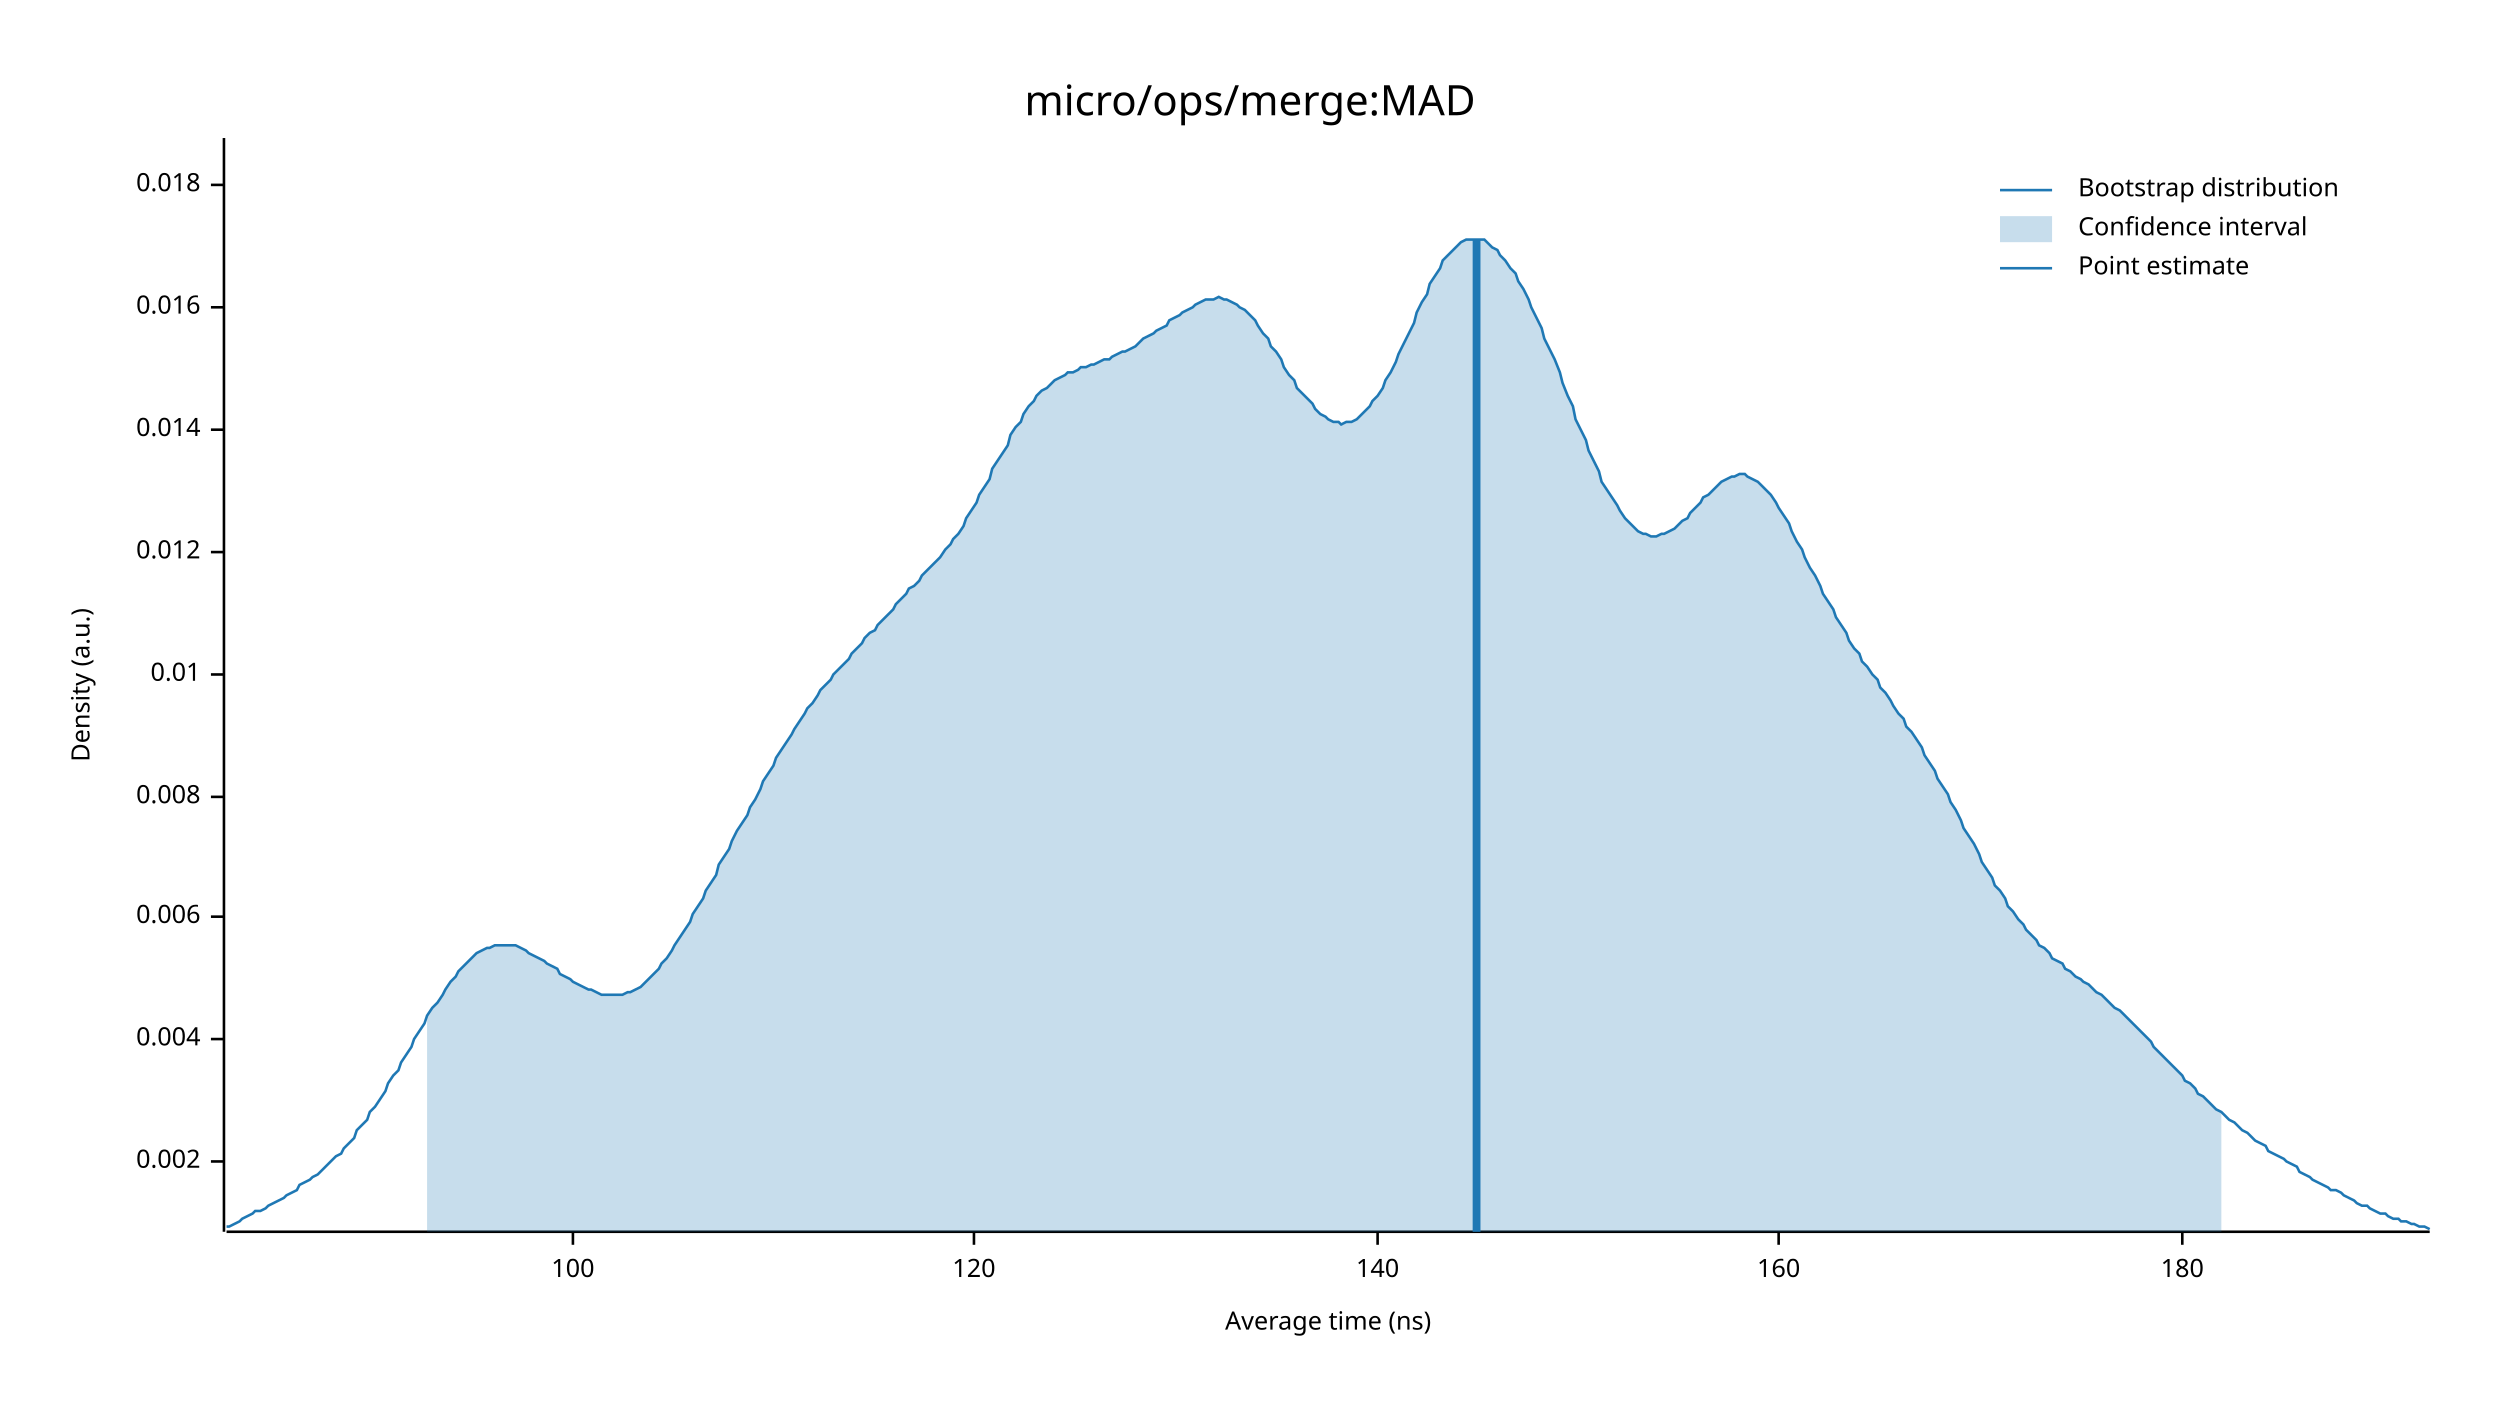
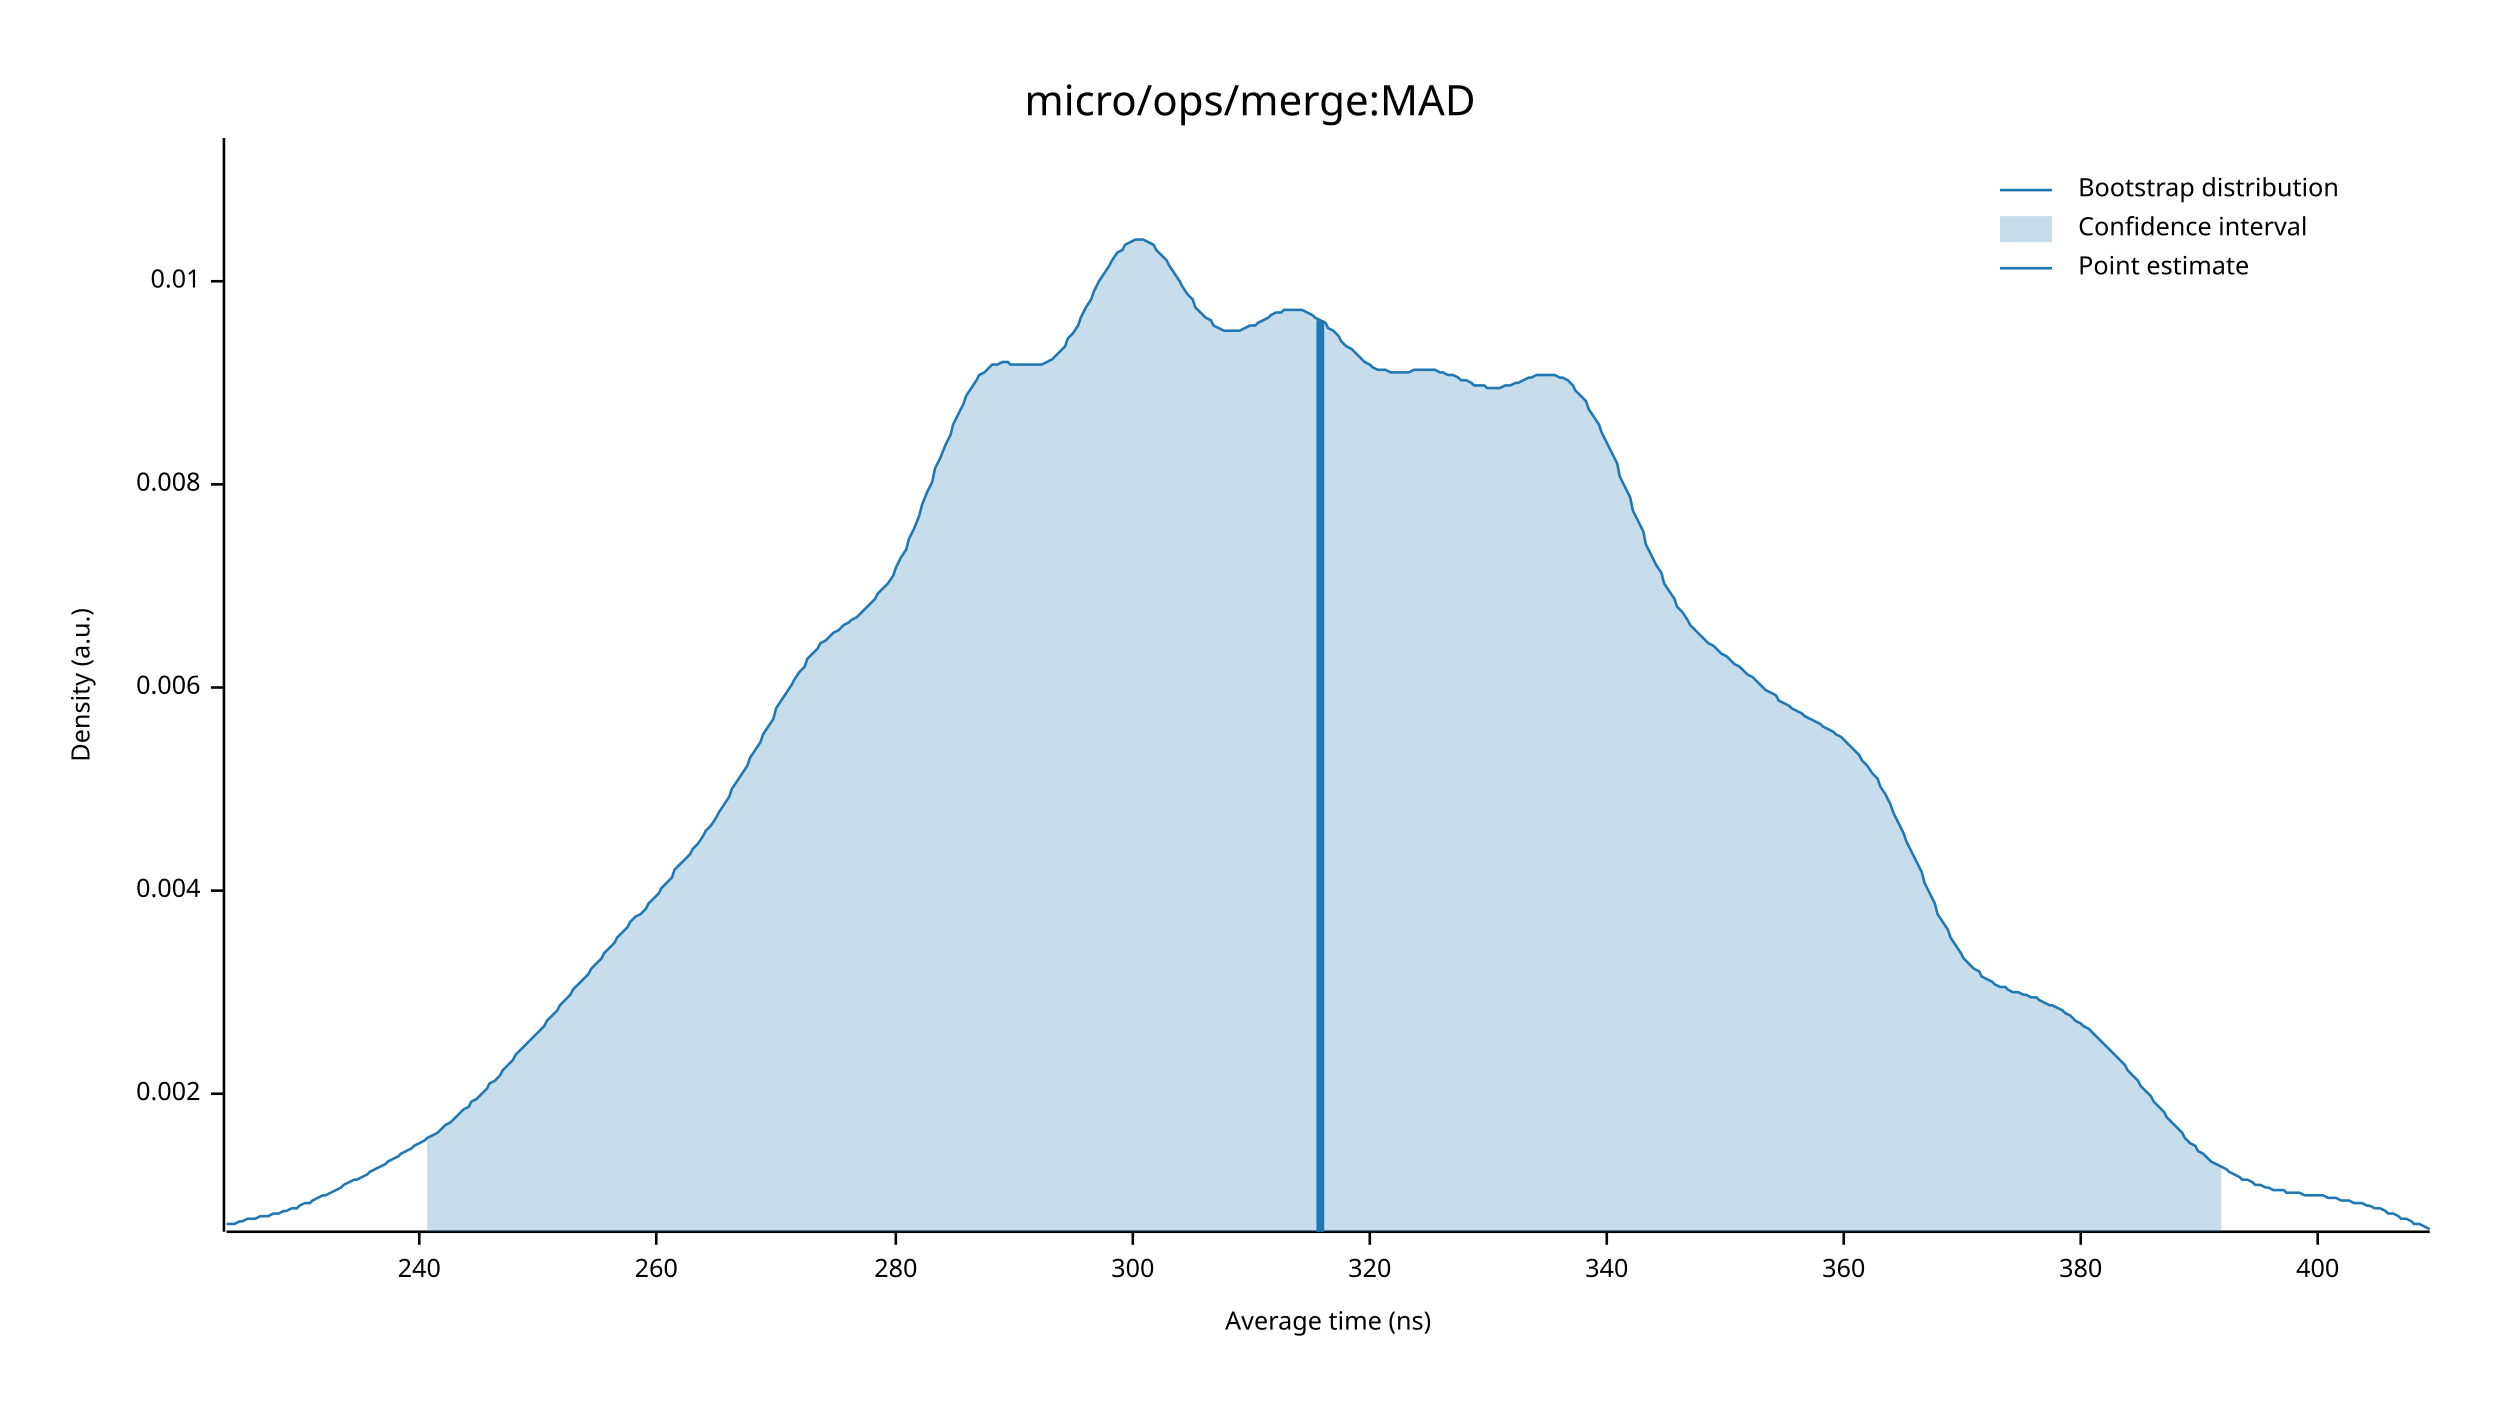
<svg xmlns="http://www.w3.org/2000/svg" width="960" height="540" viewBox="0 0 960 540">
  <text x="480" y="32" dy="0.76em" text-anchor="middle" font-family="sans-serif" font-size="16.129" opacity="1" fill="#000000">
micro/ops/merge:MAD
</text>
  <text x="27" y="263" dy="0.76em" text-anchor="middle" font-family="sans-serif" font-size="9.677" opacity="1" fill="#000000" transform="rotate(270, 27, 263)">
Density (a.u.)
</text>
  <text x="510" y="513" dy="-0.5ex" text-anchor="middle" font-family="sans-serif" font-size="9.677" opacity="1" fill="#000000">
Average time (ns)
</text>
  <polyline fill="none" opacity="1" stroke="#000000" stroke-width="1" points="86,53 86,473 " />
-   <text x="77" y="446" dy="0.5ex" text-anchor="end" font-family="sans-serif" font-size="9.677" opacity="1" fill="#000000">
+   <text x="77" y="420" dy="0.5ex" text-anchor="end" font-family="sans-serif" font-size="9.677" opacity="1" fill="#000000">
0.002
</text>
-   <polyline fill="none" opacity="1" stroke="#000000" stroke-width="1" points="81,446 86,446 " />
-   <text x="77" y="399" dy="0.5ex" text-anchor="end" font-family="sans-serif" font-size="9.677" opacity="1" fill="#000000">
+   <polyline fill="none" opacity="1" stroke="#000000" stroke-width="1" points="81,420 86,420 " />
+   <text x="77" y="342" dy="0.5ex" text-anchor="end" font-family="sans-serif" font-size="9.677" opacity="1" fill="#000000">
0.004
</text>
-   <polyline fill="none" opacity="1" stroke="#000000" stroke-width="1" points="81,399 86,399 " />
-   <text x="77" y="352" dy="0.5ex" text-anchor="end" font-family="sans-serif" font-size="9.677" opacity="1" fill="#000000">
+   <polyline fill="none" opacity="1" stroke="#000000" stroke-width="1" points="81,342 86,342 " />
+   <text x="77" y="264" dy="0.5ex" text-anchor="end" font-family="sans-serif" font-size="9.677" opacity="1" fill="#000000">
0.006
</text>
-   <polyline fill="none" opacity="1" stroke="#000000" stroke-width="1" points="81,352 86,352 " />
-   <text x="77" y="306" dy="0.5ex" text-anchor="end" font-family="sans-serif" font-size="9.677" opacity="1" fill="#000000">
+   <polyline fill="none" opacity="1" stroke="#000000" stroke-width="1" points="81,264 86,264 " />
+   <text x="77" y="186" dy="0.5ex" text-anchor="end" font-family="sans-serif" font-size="9.677" opacity="1" fill="#000000">
0.008
</text>
-   <polyline fill="none" opacity="1" stroke="#000000" stroke-width="1" points="81,306 86,306 " />
-   <text x="77" y="259" dy="0.5ex" text-anchor="end" font-family="sans-serif" font-size="9.677" opacity="1" fill="#000000">
+   <polyline fill="none" opacity="1" stroke="#000000" stroke-width="1" points="81,186 86,186 " />
+   <text x="77" y="108" dy="0.5ex" text-anchor="end" font-family="sans-serif" font-size="9.677" opacity="1" fill="#000000">
0.01
</text>
-   <polyline fill="none" opacity="1" stroke="#000000" stroke-width="1" points="81,259 86,259 " />
-   <text x="77" y="212" dy="0.5ex" text-anchor="end" font-family="sans-serif" font-size="9.677" opacity="1" fill="#000000">
- 0.012
+   <polyline fill="none" opacity="1" stroke="#000000" stroke-width="1" points="81,108 86,108 " />
+   <polyline fill="none" opacity="1" stroke="#000000" stroke-width="1" points="87,473 933,473 " />
+   <text x="161" y="483" dy="0.76em" text-anchor="middle" font-family="sans-serif" font-size="9.677" opacity="1" fill="#000000">
+ 240
</text>
-   <polyline fill="none" opacity="1" stroke="#000000" stroke-width="1" points="81,212 86,212 " />
-   <text x="77" y="165" dy="0.5ex" text-anchor="end" font-family="sans-serif" font-size="9.677" opacity="1" fill="#000000">
- 0.014
+   <polyline fill="none" opacity="1" stroke="#000000" stroke-width="1" points="161,473 161,478 " />
+   <text x="252" y="483" dy="0.76em" text-anchor="middle" font-family="sans-serif" font-size="9.677" opacity="1" fill="#000000">
+ 260
</text>
-   <polyline fill="none" opacity="1" stroke="#000000" stroke-width="1" points="81,165 86,165 " />
-   <text x="77" y="118" dy="0.5ex" text-anchor="end" font-family="sans-serif" font-size="9.677" opacity="1" fill="#000000">
- 0.016
+   <polyline fill="none" opacity="1" stroke="#000000" stroke-width="1" points="252,473 252,478 " />
+   <text x="344" y="483" dy="0.76em" text-anchor="middle" font-family="sans-serif" font-size="9.677" opacity="1" fill="#000000">
+ 280
</text>
-   <polyline fill="none" opacity="1" stroke="#000000" stroke-width="1" points="81,118 86,118 " />
-   <text x="77" y="71" dy="0.5ex" text-anchor="end" font-family="sans-serif" font-size="9.677" opacity="1" fill="#000000">
- 0.018
+   <polyline fill="none" opacity="1" stroke="#000000" stroke-width="1" points="344,473 344,478 " />
+   <text x="435" y="483" dy="0.76em" text-anchor="middle" font-family="sans-serif" font-size="9.677" opacity="1" fill="#000000">
+ 300
</text>
-   <polyline fill="none" opacity="1" stroke="#000000" stroke-width="1" points="81,71 86,71 " />
-   <polyline fill="none" opacity="1" stroke="#000000" stroke-width="1" points="87,473 933,473 " />
-   <text x="220" y="483" dy="0.76em" text-anchor="middle" font-family="sans-serif" font-size="9.677" opacity="1" fill="#000000">
- 100
+   <polyline fill="none" opacity="1" stroke="#000000" stroke-width="1" points="435,473 435,478 " />
+   <text x="526" y="483" dy="0.76em" text-anchor="middle" font-family="sans-serif" font-size="9.677" opacity="1" fill="#000000">
+ 320
</text>
-   <polyline fill="none" opacity="1" stroke="#000000" stroke-width="1" points="220,473 220,478 " />
-   <text x="374" y="483" dy="0.76em" text-anchor="middle" font-family="sans-serif" font-size="9.677" opacity="1" fill="#000000">
- 120
+   <polyline fill="none" opacity="1" stroke="#000000" stroke-width="1" points="526,473 526,478 " />
+   <text x="617" y="483" dy="0.76em" text-anchor="middle" font-family="sans-serif" font-size="9.677" opacity="1" fill="#000000">
+ 340
</text>
-   <polyline fill="none" opacity="1" stroke="#000000" stroke-width="1" points="374,473 374,478 " />
-   <text x="529" y="483" dy="0.76em" text-anchor="middle" font-family="sans-serif" font-size="9.677" opacity="1" fill="#000000">
- 140
+   <polyline fill="none" opacity="1" stroke="#000000" stroke-width="1" points="617,473 617,478 " />
+   <text x="708" y="483" dy="0.76em" text-anchor="middle" font-family="sans-serif" font-size="9.677" opacity="1" fill="#000000">
+ 360
</text>
-   <polyline fill="none" opacity="1" stroke="#000000" stroke-width="1" points="529,473 529,478 " />
-   <text x="683" y="483" dy="0.76em" text-anchor="middle" font-family="sans-serif" font-size="9.677" opacity="1" fill="#000000">
- 160
+   <polyline fill="none" opacity="1" stroke="#000000" stroke-width="1" points="708,473 708,478 " />
+   <text x="799" y="483" dy="0.76em" text-anchor="middle" font-family="sans-serif" font-size="9.677" opacity="1" fill="#000000">
+ 380
</text>
-   <polyline fill="none" opacity="1" stroke="#000000" stroke-width="1" points="683,473 683,478 " />
-   <text x="838" y="483" dy="0.76em" text-anchor="middle" font-family="sans-serif" font-size="9.677" opacity="1" fill="#000000">
- 180
+   <polyline fill="none" opacity="1" stroke="#000000" stroke-width="1" points="799,473 799,478 " />
+   <text x="890" y="483" dy="0.76em" text-anchor="middle" font-family="sans-serif" font-size="9.677" opacity="1" fill="#000000">
+ 400
</text>
-   <polyline fill="none" opacity="1" stroke="#000000" stroke-width="1" points="838,473 838,478 " />
-   <polyline fill="none" opacity="1" stroke="#1F78B4" stroke-width="1" points="87,471 88,471 90,470 92,469 93,468 95,467 97,466 98,465 100,465 102,464 103,463 105,462 107,461 109,460 110,459 112,458 114,457 115,455 117,454 119,453 120,452 122,451 124,449 125,448 127,446 129,444 131,443 132,441 134,439 136,437 137,434 139,432 141,430 142,427 144,425 146,422 148,419 149,416 151,413 153,411 154,408 156,405 158,402 159,399 161,396 163,393 164,390 166,387 168,385 170,382 171,380 173,377 175,375 176,373 178,371 180,369 181,368 183,366 185,365 187,364 188,364 190,363 192,363 193,363 195,363 197,363 198,363 200,364 202,365 203,366 205,367 207,368 209,369 210,370 212,371 214,372 215,374 217,375 219,376 220,377 222,378 224,379 226,380 227,380 229,381 231,382 232,382 234,382 236,382 237,382 239,382 241,381 242,381 244,380 246,379 248,377 249,376 251,374 253,372 254,370 256,368 258,365 259,363 261,360 263,357 265,354 266,351 268,348 270,345 271,342 273,339 275,336 276,332 278,329 280,326 281,323 283,319 285,316 287,313 288,310 290,307 292,303 293,300 295,297 297,294 298,291 300,288 302,285 304,282 305,280 307,277 309,274 310,272 312,270 314,267 315,265 317,263 319,261 320,259 322,257 324,255 326,253 327,251 329,249 331,247 332,245 334,243 336,242 337,240 339,238 341,236 343,234 344,232 346,230 348,228 349,226 351,225 353,223 354,221 356,219 358,217 359,216 361,214 363,211 365,209 366,207 368,205 370,202 371,199 373,196 375,193 376,190 378,187 380,184 381,180 383,177 385,174 387,171 388,167 390,164 392,162 393,159 395,156 397,154 398,152 400,150 402,149 404,147 405,146 407,145 409,144 410,143 412,143 414,142 415,141 417,141 419,140 420,140 422,139 424,138 426,138 427,137 429,136 431,135 432,135 434,134 436,133 437,132 439,130 441,129 443,128 444,127 446,126 448,125 449,123 451,122 453,121 454,120 456,119 458,118 459,117 461,116 463,115 465,115 466,115 468,114 470,115 471,115 473,116 475,117 476,118 478,119 480,121 482,123 483,125 485,128 487,130 488,133 490,135 492,138 493,141 495,144 497,146 498,149 500,151 502,153 504,155 505,157 507,159 509,160 510,161 512,162 514,162 515,163 517,162 519,162 521,161 522,160 524,158 526,156 527,154 529,152 531,149 532,146 534,143 536,139 537,136 539,132 541,128 543,124 544,120 546,116 548,113 549,109 551,106 553,103 554,100 556,98 558,96 560,94 561,93 563,92 565,92 566,92 568,92 570,92 571,93 573,95 575,96 576,98 578,100 580,103 582,105 583,108 585,111 587,115 588,118 590,122 592,126 593,130 595,134 597,138 599,143 600,147 602,152 604,156 605,161 607,165 609,169 610,173 612,177 614,181 615,185 617,188 619,191 621,194 622,196 624,199 626,201 627,202 629,204 631,205 632,205 634,206 636,206 638,205 639,205 641,204 643,203 644,202 646,200 648,199 649,197 651,195 653,193 654,191 656,190 658,188 660,186 661,185 663,184 665,183 666,183 668,182 670,182 671,183 673,184 675,185 676,186 678,188 680,190 682,193 683,195 685,198 687,201 688,204 690,208 692,211 693,214 695,218 697,221 699,225 700,228 702,231 704,234 705,237 707,240 709,243 710,246 712,249 714,251 715,254 717,256 719,259 721,261 722,264 724,266 726,269 727,271 729,274 731,276 732,279 734,281 736,284 738,287 739,290 741,293 743,296 744,299 746,302 748,305 749,308 751,311 753,315 754,318 756,321 758,324 760,328 761,331 763,334 765,337 766,340 768,342 770,345 771,348 773,350 775,353 777,355 778,357 780,359 782,361 783,363 785,364 787,366 788,368 790,369 792,370 793,372 795,373 797,375 799,376 800,377 802,378 804,380 805,381 807,382 809,384 810,385 812,387 814,388 816,390 817,391 819,393 821,395 822,396 824,398 826,400 827,402 829,404 831,406 832,407 834,409 836,411 838,413 839,415 841,416 843,418 844,420 846,421 848,423 849,424 851,426 853,427 855,429 856,430 858,431 860,433 861,434 863,435 865,437 866,438 868,439 870,440 871,442 873,443 875,444 877,445 878,446 880,447 882,448 883,450 885,451 887,452 888,453 890,454 892,455 894,456 895,457 897,457 899,458 900,459 902,460 904,461 905,462 907,463 909,463 910,464 912,465 914,466 916,466 917,467 919,468 921,468 922,469 924,469 926,470 927,470 929,471 931,471 933,472 " />
-   <polygon opacity="0.25" fill="#1F78B4" points="164,390 166,387 168,385 170,382 171,380 173,377 175,375 176,373 178,371 180,369 181,368 183,366 185,365 187,364 188,364 190,363 192,363 193,363 195,363 197,363 198,363 200,364 202,365 203,366 205,367 207,368 209,369 210,370 212,371 214,372 215,374 217,375 219,376 220,377 222,378 224,379 226,380 227,380 229,381 231,382 232,382 234,382 236,382 237,382 239,382 241,381 242,381 244,380 246,379 248,377 249,376 251,374 253,372 254,370 256,368 258,365 259,363 261,360 263,357 265,354 266,351 268,348 270,345 271,342 273,339 275,336 276,332 278,329 280,326 281,323 283,319 285,316 287,313 288,310 290,307 292,303 293,300 295,297 297,294 298,291 300,288 302,285 304,282 305,280 307,277 309,274 310,272 312,270 314,267 315,265 317,263 319,261 320,259 322,257 324,255 326,253 327,251 329,249 331,247 332,245 334,243 336,242 337,240 339,238 341,236 343,234 344,232 346,230 348,228 349,226 351,225 353,223 354,221 356,219 358,217 359,216 361,214 363,211 365,209 366,207 368,205 370,202 371,199 373,196 375,193 376,190 378,187 380,184 381,180 383,177 385,174 387,171 388,167 390,164 392,162 393,159 395,156 397,154 398,152 400,150 402,149 404,147 405,146 407,145 409,144 410,143 412,143 414,142 415,141 417,141 419,140 420,140 422,139 424,138 426,138 427,137 429,136 431,135 432,135 434,134 436,133 437,132 439,130 441,129 443,128 444,127 446,126 448,125 449,123 451,122 453,121 454,120 456,119 458,118 459,117 461,116 463,115 465,115 466,115 468,114 470,115 471,115 473,116 475,117 476,118 478,119 480,121 482,123 483,125 485,128 487,130 488,133 490,135 492,138 493,141 495,144 497,146 498,149 500,151 502,153 504,155 505,157 507,159 509,160 510,161 512,162 514,162 515,163 517,162 519,162 521,161 522,160 524,158 526,156 527,154 529,152 531,149 532,146 534,143 536,139 537,136 539,132 541,128 543,124 544,120 546,116 548,113 549,109 551,106 553,103 554,100 556,98 558,96 560,94 561,93 563,92 565,92 566,92 568,92 570,92 571,93 573,95 575,96 576,98 578,100 580,103 582,105 583,108 585,111 587,115 588,118 590,122 592,126 593,130 595,134 597,138 599,143 600,147 602,152 604,156 605,161 607,165 609,169 610,173 612,177 614,181 615,185 617,188 619,191 621,194 622,196 624,199 626,201 627,202 629,204 631,205 632,205 634,206 636,206 638,205 639,205 641,204 643,203 644,202 646,200 648,199 649,197 651,195 653,193 654,191 656,190 658,188 660,186 661,185 663,184 665,183 666,183 668,182 670,182 671,183 673,184 675,185 676,186 678,188 680,190 682,193 683,195 685,198 687,201 688,204 690,208 692,211 693,214 695,218 697,221 699,225 700,228 702,231 704,234 705,237 707,240 709,243 710,246 712,249 714,251 715,254 717,256 719,259 721,261 722,264 724,266 726,269 727,271 729,274 731,276 732,279 734,281 736,284 738,287 739,290 741,293 743,296 744,299 746,302 748,305 749,308 751,311 753,315 754,318 756,321 758,324 760,328 761,331 763,334 765,337 766,340 768,342 770,345 771,348 773,350 775,353 777,355 778,357 780,359 782,361 783,363 785,364 787,366 788,368 790,369 792,370 793,372 795,373 797,375 799,376 800,377 802,378 804,380 805,381 807,382 809,384 810,385 812,387 814,388 816,390 817,391 819,393 821,395 822,396 824,398 826,400 827,402 829,404 831,406 832,407 834,409 836,411 838,413 839,415 841,416 843,418 844,420 846,421 848,423 849,424 851,426 853,427 853,473 164,473 " />
-   <polyline fill="none" opacity="1" stroke="#1F78B4" stroke-width="3" points="567,473 567,92 " />
+   <polyline fill="none" opacity="1" stroke="#000000" stroke-width="1" points="890,473 890,478 " />
+   <polyline fill="none" opacity="1" stroke="#1F78B4" stroke-width="1" points="87,470 88,470 90,470 92,469 93,469 95,468 97,468 98,468 100,467 102,467 103,467 105,466 107,466 109,465 110,465 112,464 114,464 115,463 117,462 119,462 120,461 122,460 124,459 125,459 127,458 129,457 131,456 132,455 134,454 136,453 137,453 139,452 141,451 142,450 144,449 146,448 148,447 149,446 151,445 153,444 154,443 156,442 158,441 159,440 161,439 163,438 164,437 166,436 168,435 170,433 171,432 173,431 175,429 176,428 178,426 180,425 181,423 183,422 185,420 187,418 188,416 190,415 192,413 193,411 195,409 197,407 198,405 200,403 202,401 203,400 205,398 207,396 209,394 210,392 212,390 214,388 215,386 217,384 219,382 220,380 222,378 224,376 226,374 227,372 229,370 231,368 232,366 234,364 236,362 237,360 239,358 241,356 242,354 244,352 246,351 248,349 249,347 251,345 253,343 254,341 256,339 258,337 259,334 261,332 263,330 265,328 266,326 268,324 270,321 271,319 273,317 275,314 276,312 278,309 280,306 281,303 283,300 285,297 287,294 288,291 290,288 292,285 293,282 295,279 297,276 298,272 300,269 302,266 304,263 305,261 307,258 309,256 310,253 312,251 314,249 315,247 317,246 319,244 320,243 322,242 324,240 326,239 327,238 329,237 331,235 332,234 334,232 336,230 337,228 339,226 341,224 343,221 344,218 346,214 348,211 349,207 351,203 353,198 354,194 356,189 358,185 359,180 361,176 363,171 365,167 366,163 368,159 370,155 371,152 373,149 375,146 376,144 378,143 380,141 381,140 383,140 385,139 387,139 388,140 390,140 392,140 393,140 395,140 397,140 398,140 400,140 402,139 404,138 405,137 407,135 409,133 410,130 412,128 414,125 415,122 417,118 419,115 420,112 422,108 424,105 426,102 427,100 429,97 431,96 432,94 434,93 436,92 437,92 439,92 441,93 443,94 444,96 446,98 448,100 449,102 451,105 453,108 454,110 456,113 458,115 459,118 461,120 463,122 465,123 466,125 468,126 470,127 471,127 473,127 475,127 476,127 478,126 480,125 482,125 483,124 485,123 487,122 488,121 490,120 492,120 493,119 495,119 497,119 498,119 500,119 502,120 504,121 505,122 507,123 509,124 510,126 512,127 514,129 515,131 517,133 519,134 521,136 522,137 524,139 526,140 527,141 529,142 531,142 532,142 534,143 536,143 537,143 539,143 541,143 543,142 544,142 546,142 548,142 549,142 551,142 553,143 554,143 556,144 558,144 560,145 561,146 563,146 565,147 566,148 568,148 570,148 571,149 573,149 575,149 576,149 578,148 580,148 582,147 583,147 585,146 587,145 588,145 590,144 592,144 593,144 595,144 597,144 599,145 600,145 602,146 604,148 605,150 607,152 609,154 610,157 612,160 614,163 615,166 617,170 619,174 621,178 622,183 624,187 626,191 627,196 629,200 631,204 632,209 634,213 636,217 638,220 639,224 641,227 643,230 644,233 646,235 648,238 649,240 651,242 653,244 654,245 656,247 658,248 660,250 661,251 663,252 665,254 666,255 668,256 670,258 671,259 673,260 675,262 676,263 678,265 680,266 682,267 683,269 685,270 687,271 688,272 690,273 692,274 693,275 695,276 697,277 699,278 700,279 702,280 704,281 705,282 707,283 709,285 710,286 712,288 714,290 715,292 717,294 719,297 721,299 722,302 724,305 726,309 727,312 729,316 731,320 732,323 734,327 736,331 738,335 739,339 741,343 743,347 744,351 746,354 748,357 749,360 751,363 753,366 754,368 756,370 758,372 760,373 761,375 763,376 765,377 766,378 768,379 770,379 771,380 773,381 775,381 777,382 778,382 780,383 782,383 783,384 785,385 787,386 788,386 790,387 792,388 793,389 795,390 797,392 799,393 800,394 802,395 804,397 805,398 807,400 809,402 810,403 812,405 814,407 816,409 817,411 819,413 821,415 822,417 824,419 826,421 827,423 829,425 831,427 832,429 834,431 836,433 838,435 839,437 841,439 843,440 844,442 846,443 848,445 849,446 851,447 853,448 855,449 856,450 858,451 860,452 861,453 863,453 865,454 866,455 868,455 870,456 871,456 873,457 875,457 877,457 878,458 880,458 882,458 883,458 885,459 887,459 888,459 890,459 892,459 894,460 895,460 897,460 899,461 900,461 902,461 904,462 905,462 907,462 909,463 910,463 912,464 914,464 916,465 917,466 919,466 921,467 922,468 924,468 926,469 927,470 929,470 931,471 933,472 " />
+   <polygon opacity="0.25" fill="#1F78B4" points="164,437 166,436 168,435 170,433 171,432 173,431 175,429 176,428 178,426 180,425 181,423 183,422 185,420 187,418 188,416 190,415 192,413 193,411 195,409 197,407 198,405 200,403 202,401 203,400 205,398 207,396 209,394 210,392 212,390 214,388 215,386 217,384 219,382 220,380 222,378 224,376 226,374 227,372 229,370 231,368 232,366 234,364 236,362 237,360 239,358 241,356 242,354 244,352 246,351 248,349 249,347 251,345 253,343 254,341 256,339 258,337 259,334 261,332 263,330 265,328 266,326 268,324 270,321 271,319 273,317 275,314 276,312 278,309 280,306 281,303 283,300 285,297 287,294 288,291 290,288 292,285 293,282 295,279 297,276 298,272 300,269 302,266 304,263 305,261 307,258 309,256 310,253 312,251 314,249 315,247 317,246 319,244 320,243 322,242 324,240 326,239 327,238 329,237 331,235 332,234 334,232 336,230 337,228 339,226 341,224 343,221 344,218 346,214 348,211 349,207 351,203 353,198 354,194 356,189 358,185 359,180 361,176 363,171 365,167 366,163 368,159 370,155 371,152 373,149 375,146 376,144 378,143 380,141 381,140 383,140 385,139 387,139 388,140 390,140 392,140 393,140 395,140 397,140 398,140 400,140 402,139 404,138 405,137 407,135 409,133 410,130 412,128 414,125 415,122 417,118 419,115 420,112 422,108 424,105 426,102 427,100 429,97 431,96 432,94 434,93 436,92 437,92 439,92 441,93 443,94 444,96 446,98 448,100 449,102 451,105 453,108 454,110 456,113 458,115 459,118 461,120 463,122 465,123 466,125 468,126 470,127 471,127 473,127 475,127 476,127 478,126 480,125 482,125 483,124 485,123 487,122 488,121 490,120 492,120 493,119 495,119 497,119 498,119 500,119 502,120 504,121 505,122 507,123 509,124 510,126 512,127 514,129 515,131 517,133 519,134 521,136 522,137 524,139 526,140 527,141 529,142 531,142 532,142 534,143 536,143 537,143 539,143 541,143 543,142 544,142 546,142 548,142 549,142 551,142 553,143 554,143 556,144 558,144 560,145 561,146 563,146 565,147 566,148 568,148 570,148 571,149 573,149 575,149 576,149 578,148 580,148 582,147 583,147 585,146 587,145 588,145 590,144 592,144 593,144 595,144 597,144 599,145 600,145 602,146 604,148 605,150 607,152 609,154 610,157 612,160 614,163 615,166 617,170 619,174 621,178 622,183 624,187 626,191 627,196 629,200 631,204 632,209 634,213 636,217 638,220 639,224 641,227 643,230 644,233 646,235 648,238 649,240 651,242 653,244 654,245 656,247 658,248 660,250 661,251 663,252 665,254 666,255 668,256 670,258 671,259 673,260 675,262 676,263 678,265 680,266 682,267 683,269 685,270 687,271 688,272 690,273 692,274 693,275 695,276 697,277 699,278 700,279 702,280 704,281 705,282 707,283 709,285 710,286 712,288 714,290 715,292 717,294 719,297 721,299 722,302 724,305 726,309 727,312 729,316 731,320 732,323 734,327 736,331 738,335 739,339 741,343 743,347 744,351 746,354 748,357 749,360 751,363 753,366 754,368 756,370 758,372 760,373 761,375 763,376 765,377 766,378 768,379 770,379 771,380 773,381 775,381 777,382 778,382 780,383 782,383 783,384 785,385 787,386 788,386 790,387 792,388 793,389 795,390 797,392 799,393 800,394 802,395 804,397 805,398 807,400 809,402 810,403 812,405 814,407 816,409 817,411 819,413 821,415 822,417 824,419 826,421 827,423 829,425 831,427 832,429 834,431 836,433 838,435 839,437 841,439 843,440 844,442 846,443 848,445 849,446 851,447 853,448 853,473 164,473 " />
+   <polyline fill="none" opacity="1" stroke="#1F78B4" stroke-width="3" points="507,473 507,123 " />
  <text x="798" y="68" dy="0.76em" text-anchor="start" font-family="sans-serif" font-size="9.677" opacity="1" fill="#000000">
Bootstrap distribution
</text>
  <text x="798" y="83" dy="0.76em" text-anchor="start" font-family="sans-serif" font-size="9.677" opacity="1" fill="#000000">
Confidence interval
</text>
  <text x="798" y="98" dy="0.76em" text-anchor="start" font-family="sans-serif" font-size="9.677" opacity="1" fill="#000000">
Point estimate
</text>
  <polyline fill="none" opacity="1" stroke="#1F78B4" stroke-width="1" points="768,73 788,73 " />
  <rect x="768" y="83" width="20" height="10" opacity="0.25" fill="#1F78B4" stroke="none" />
  <polyline fill="none" opacity="1" stroke="#1F78B4" stroke-width="1" points="768,103 788,103 " />
</svg>
